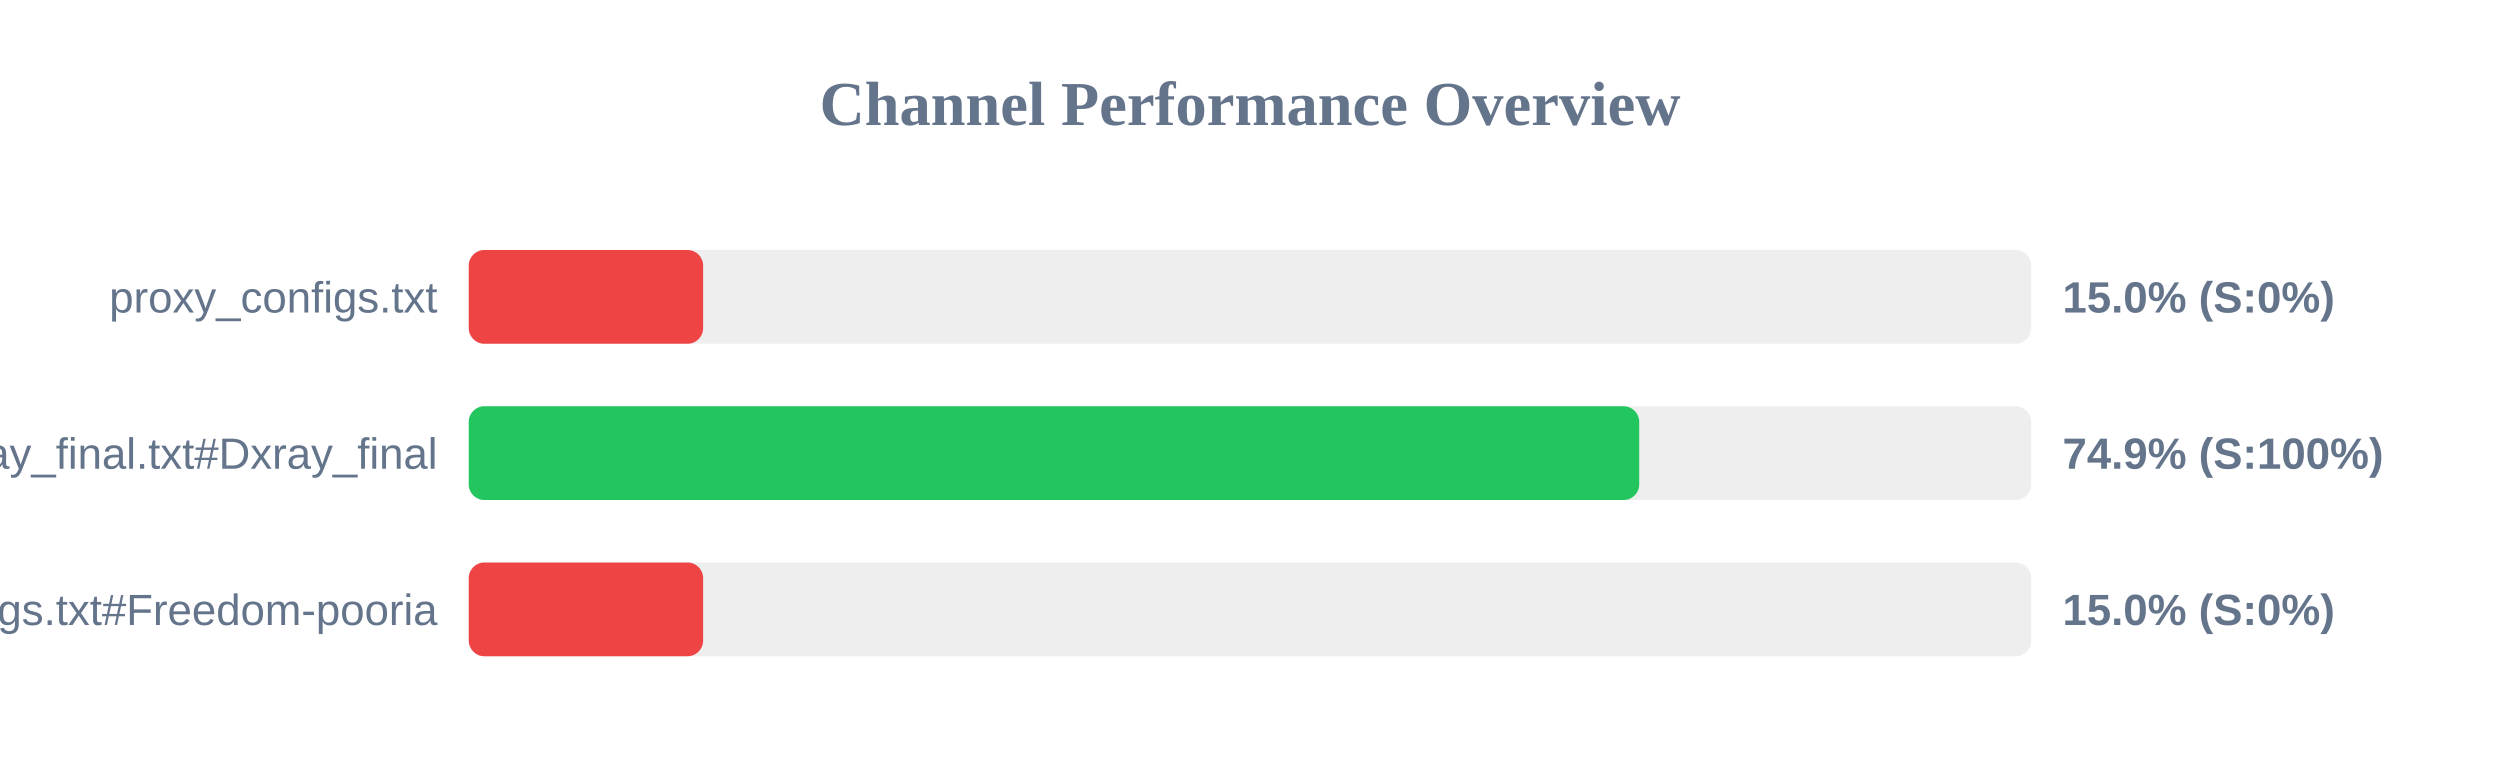
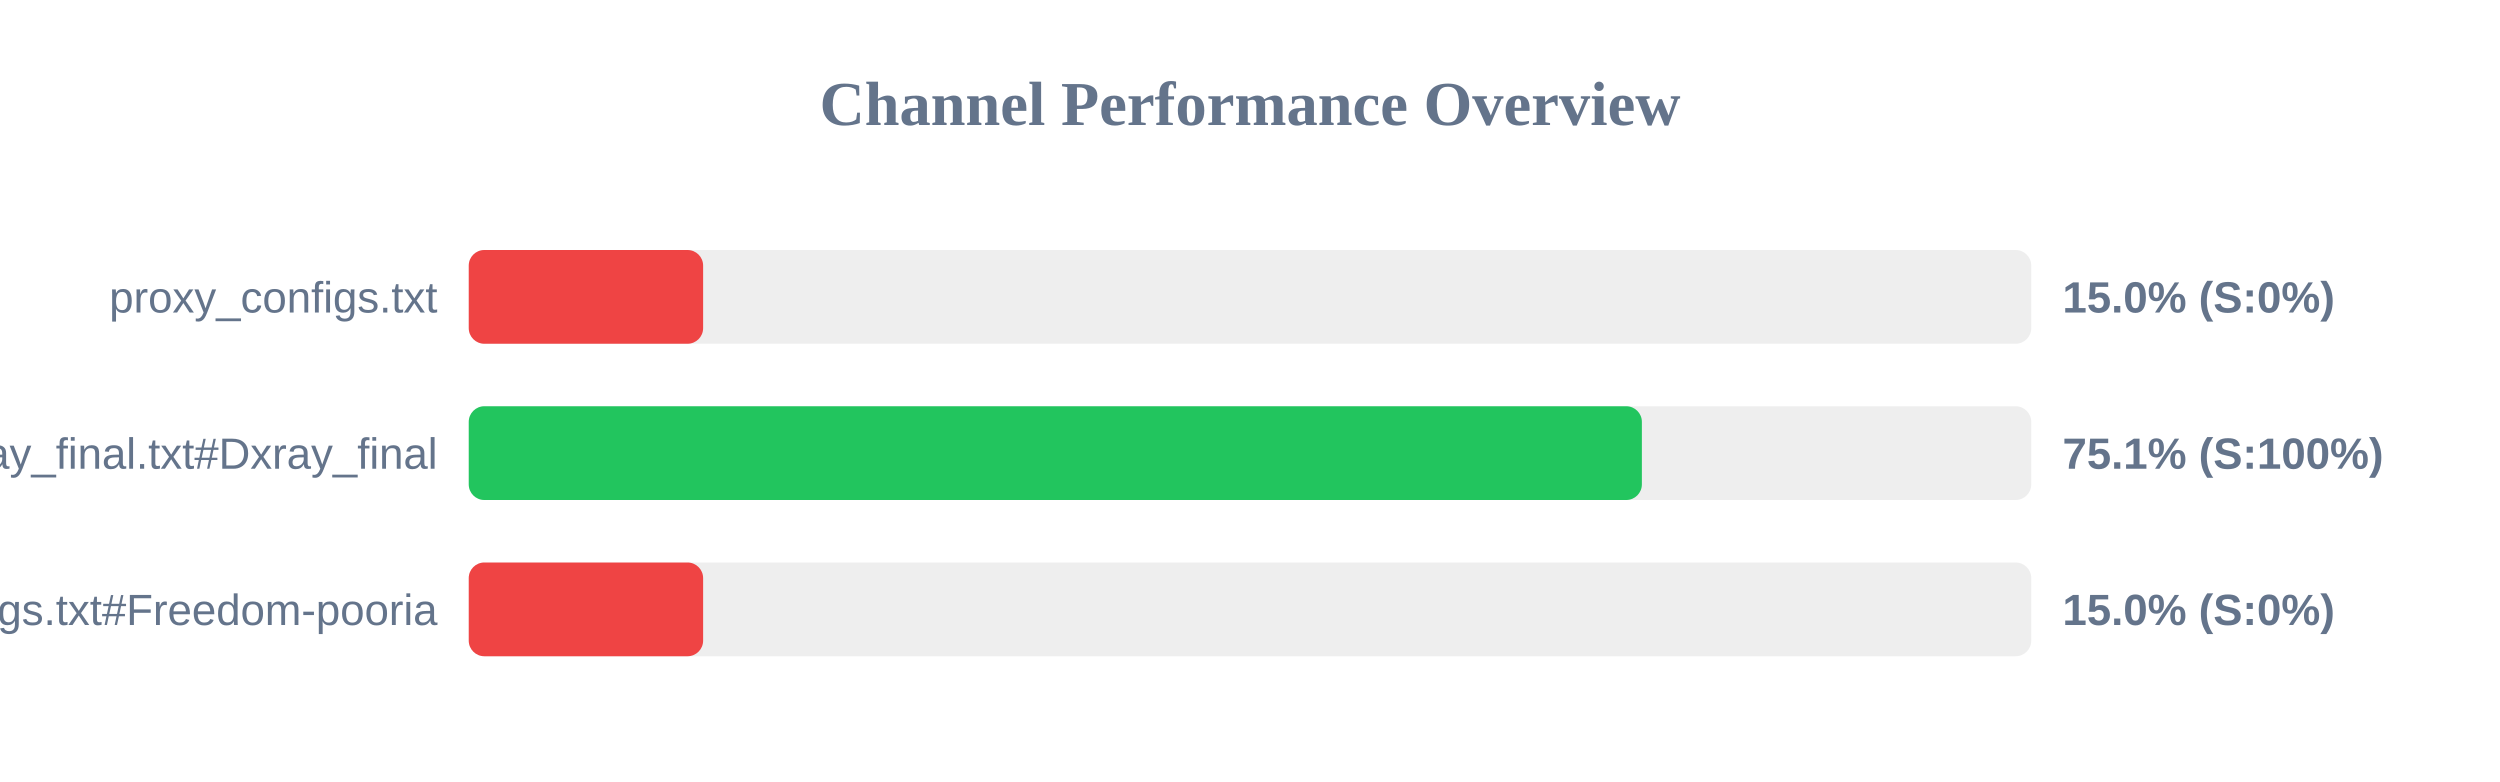
<svg xmlns="http://www.w3.org/2000/svg" width="800" height="250" version="1.1">
  <style>
        .row { font: 14px Arial; fill: #64748b; }
        .score { font: bold 14px Arial; fill: #64748b; }
    </style>
  <text x="400" y="40" text-anchor="middle" font-size="20px" font-weight="bold" fill="#64748b">Channel Performance Overview</text>
  <rect x="150" y="80" width="500" height="30" fill="#eee" rx="5" />
  <rect x="150" y="80" width="75.0" height="30" fill="#ef4444" rx="5" />
  <text x="140" y="100" text-anchor="end" class="row">proxy_configs.txt</text>
  <text x="660" y="100" text-anchor="start" class="score">15.0% (S:0%)</text>
  <rect x="150" y="130" width="500" height="30" fill="#eee" rx="5" />
-   <rect x="150" y="130" width="374.55" height="30" fill="#22c55e" rx="5" />
+   <rect x="150" y="130" width="375.4" height="30" fill="#22c55e" rx="5" />
  <text x="140" y="150" text-anchor="end" class="row">xray_final.txt#Dxray_final</text>
-   <text x="660" y="150" text-anchor="start" class="score">74.9% (S:100%)</text>
+   <text x="660" y="150" text-anchor="start" class="score">75.1% (S:100%)</text>
  <rect x="150" y="180" width="500" height="30" fill="#eee" rx="5" />
  <rect x="150" y="180" width="75.0" height="30" fill="#ef4444" rx="5" />
  <text x="140" y="200" text-anchor="end" class="row">v2ray_configs.txt#Freedom-pooria</text>
  <text x="660" y="200" text-anchor="start" class="score">15.0% (S:0%)</text>
</svg>
